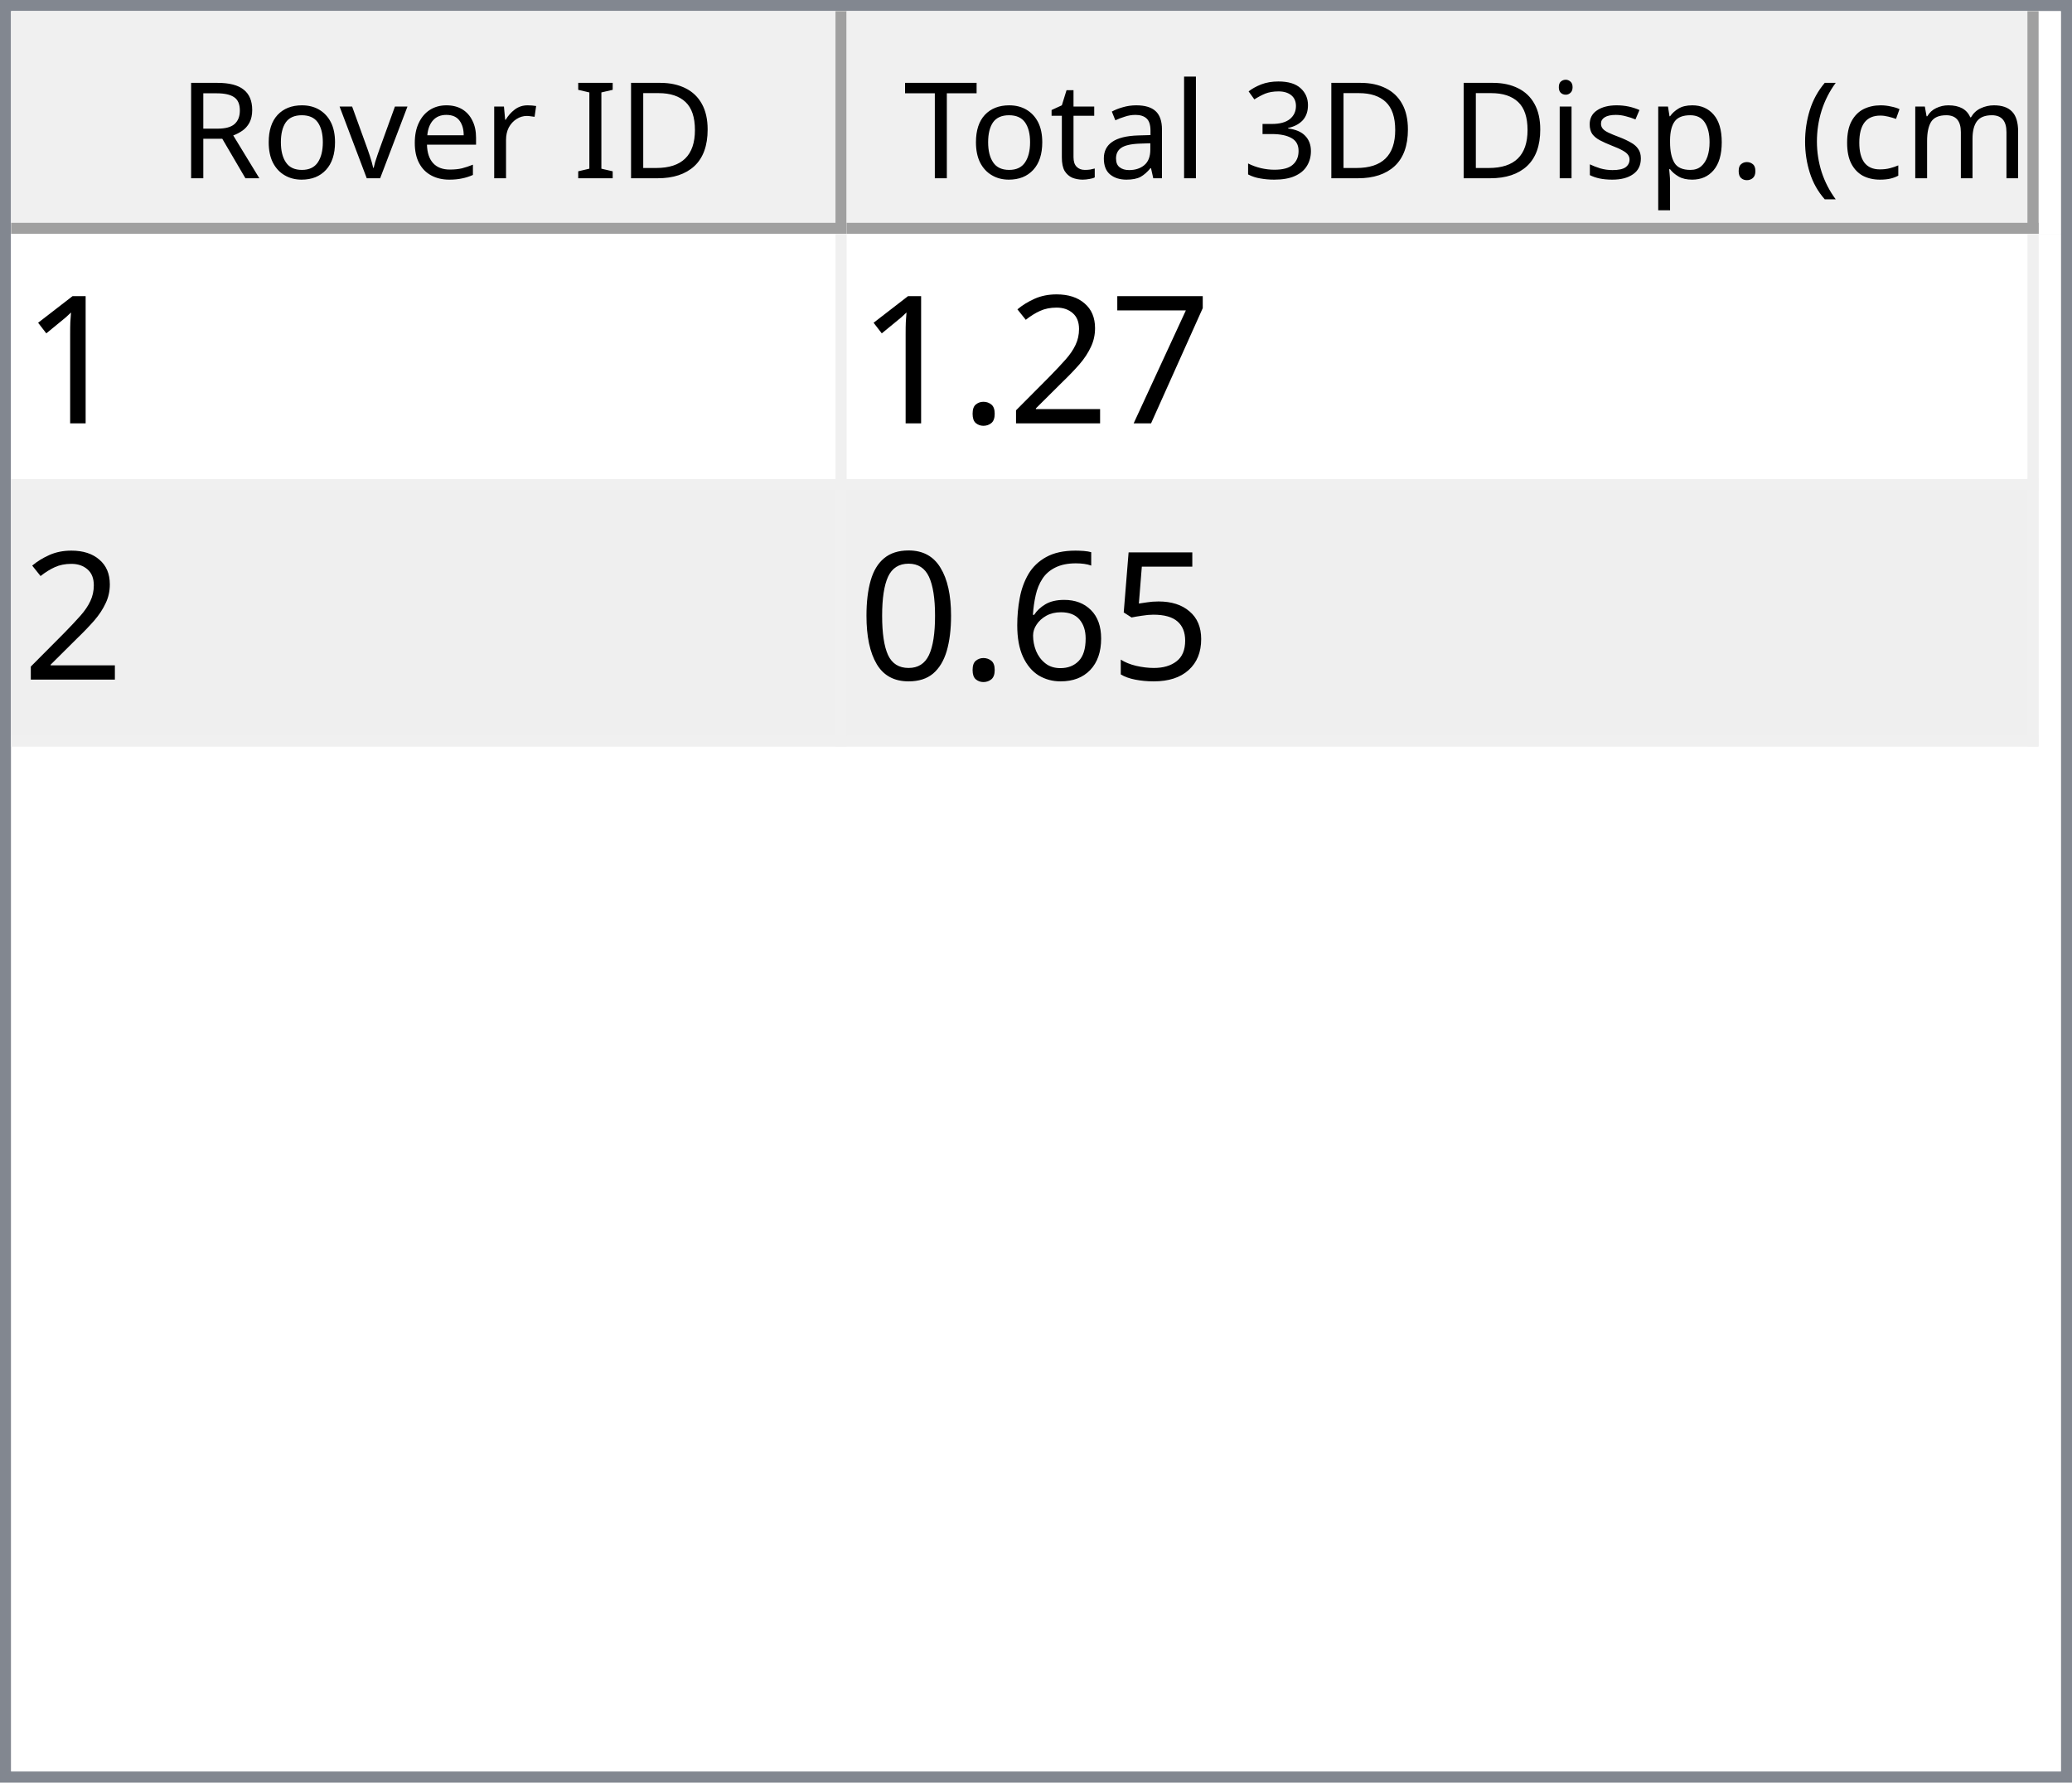
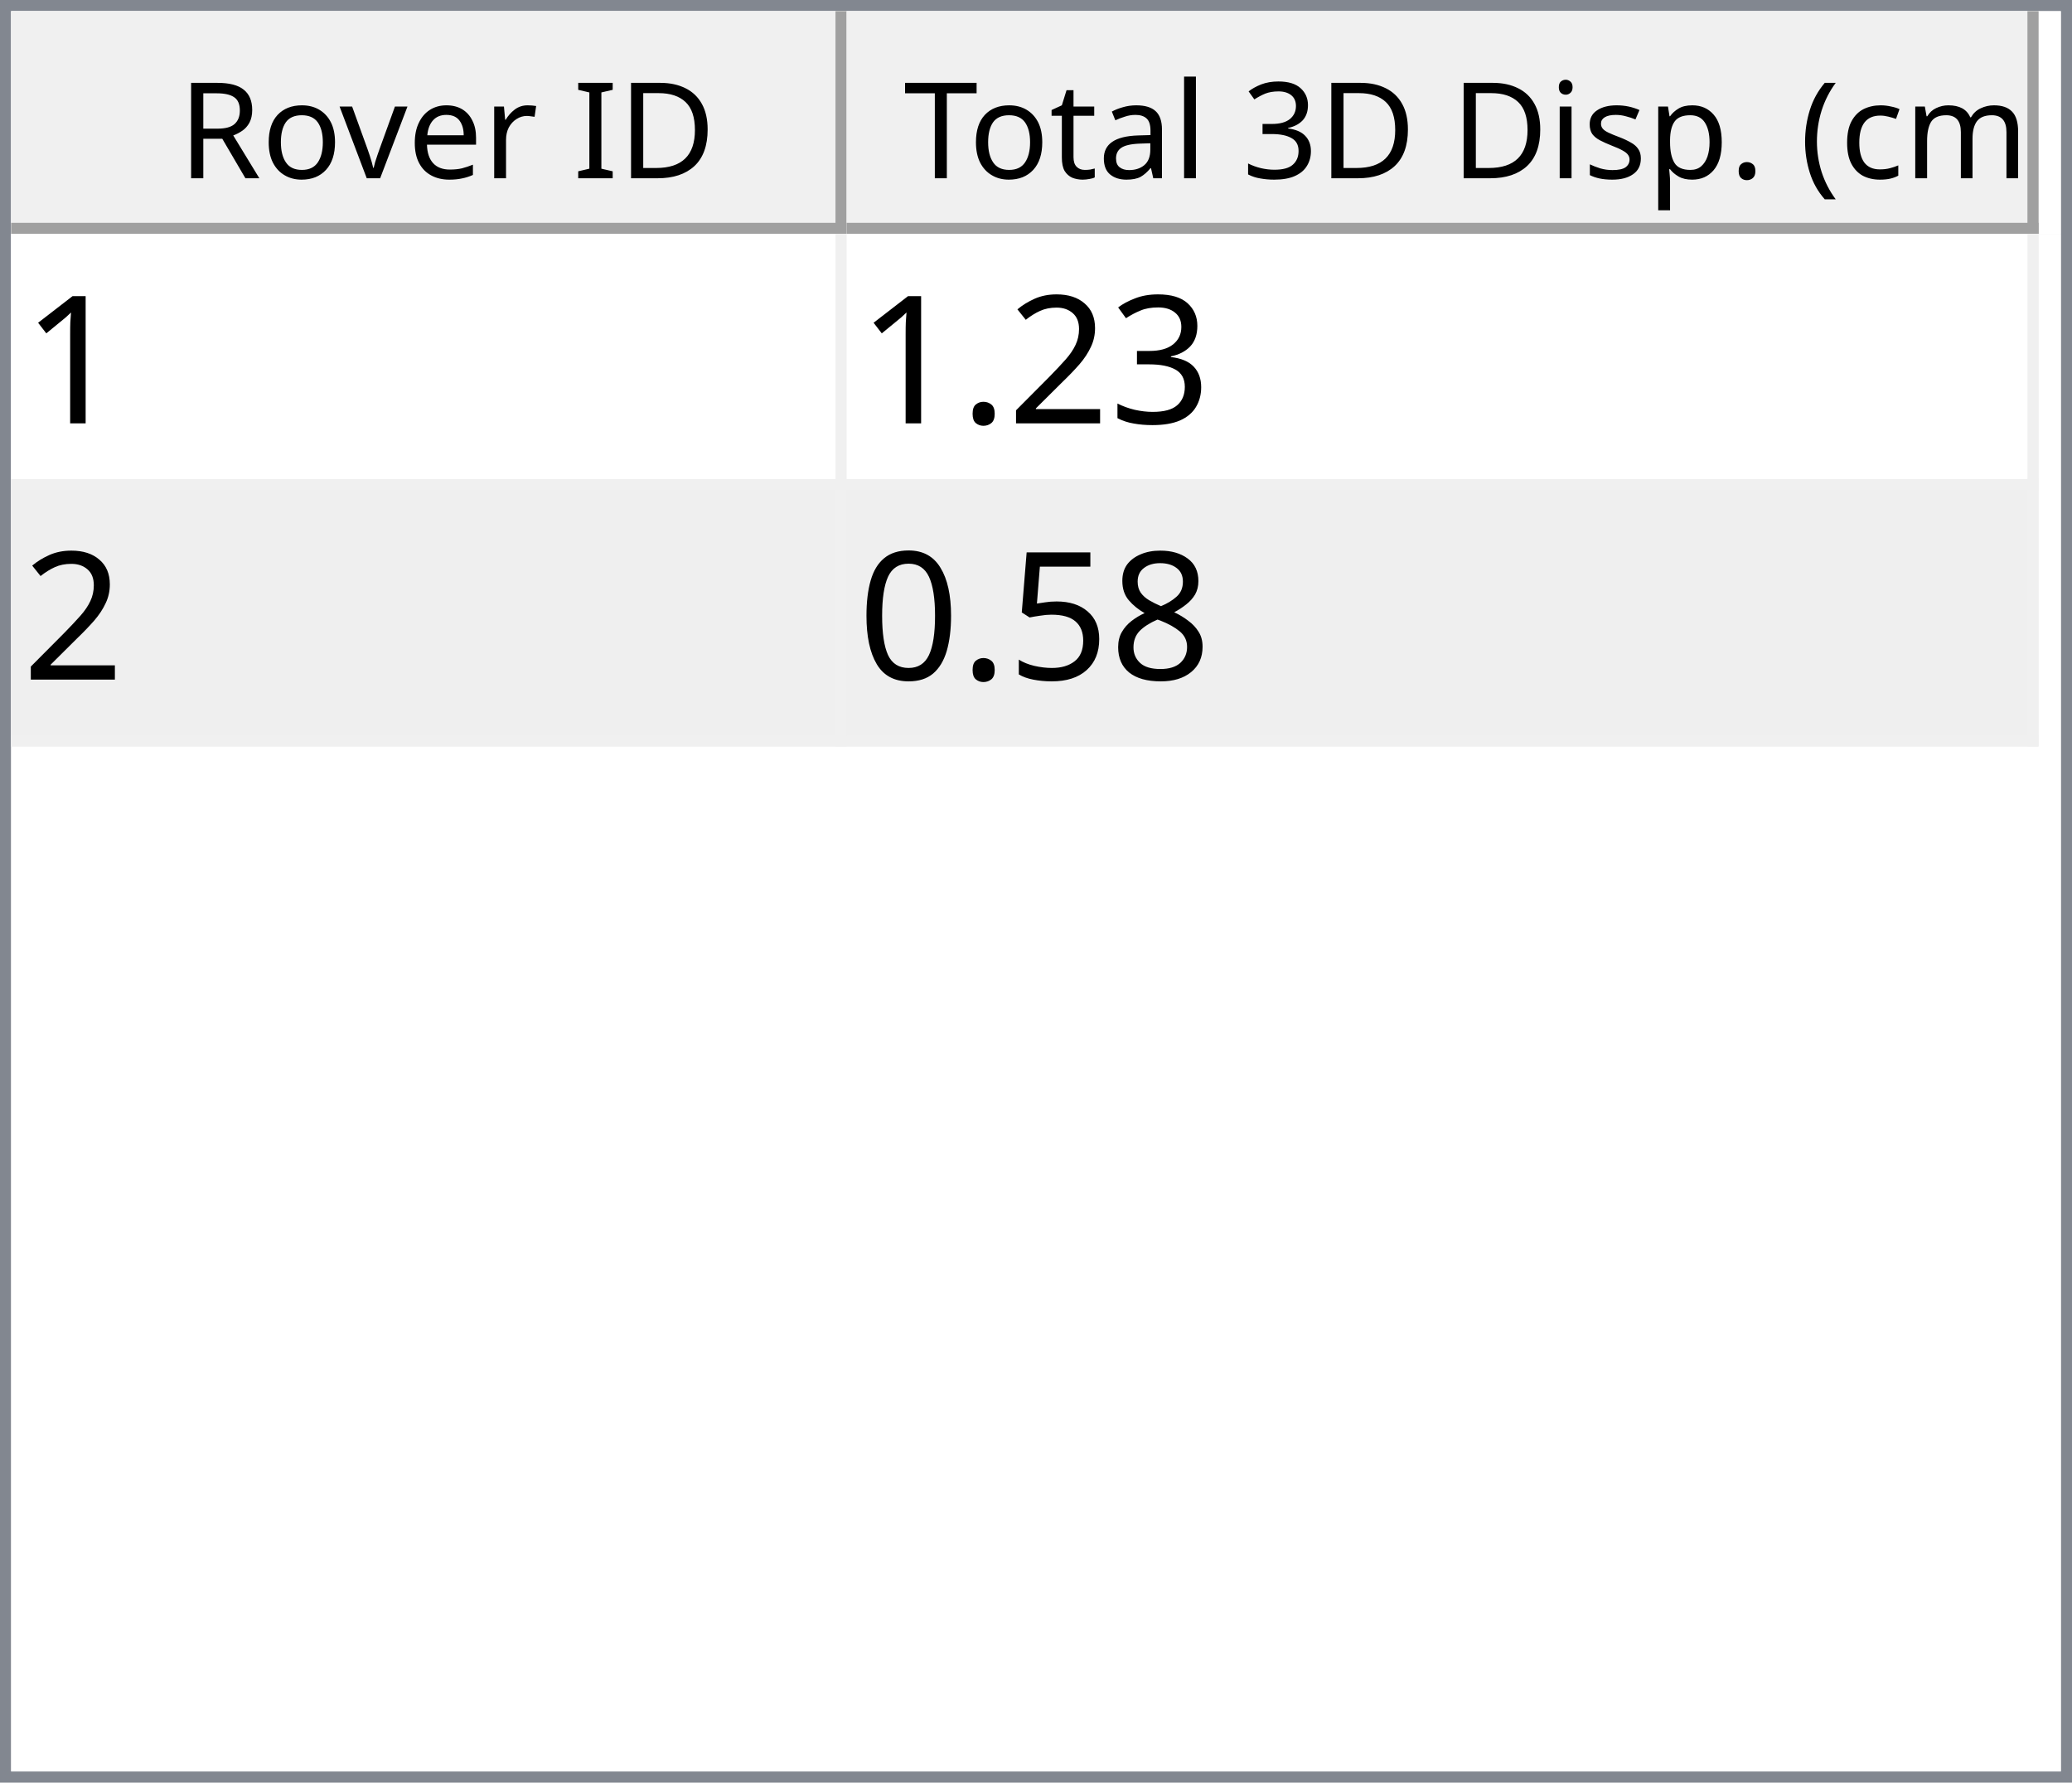
<svg xmlns="http://www.w3.org/2000/svg" style="fill-opacity:1; color-rendering:auto; color-interpolation:auto; text-rendering:auto; stroke:black; stroke-linecap:square; stroke-miterlimit:10; shape-rendering:auto; stroke-opacity:1; fill:black; stroke-dasharray:none; font-weight:normal; stroke-width:1; font-family:'Dialog'; font-style:normal; stroke-linejoin:miter; font-size:12px; stroke-dashoffset:0; image-rendering:auto;" width="186" height="160">
  <defs id="genericDefs" />
  <g>
    <defs id="defs1">
      <clipPath clipPathUnits="userSpaceOnUse" id="clipPath1">
        <path d="M0 0 L186 0 L186 160 L0 160 L0 0 Z" />
      </clipPath>
      <clipPath clipPathUnits="userSpaceOnUse" id="clipPath2">
        <path d="M0 0 L0 160 L186 160 L186 0 Z" />
      </clipPath>
      <clipPath clipPathUnits="userSpaceOnUse" id="clipPath3">
        <path d="M0 0 L0 20 L184 20 L184 0 Z" />
      </clipPath>
      <clipPath clipPathUnits="userSpaceOnUse" id="clipPath4">
        <path d="M0 0 L0 20 L75 20 L75 0 Z" />
      </clipPath>
      <clipPath clipPathUnits="userSpaceOnUse" id="clipPath5">
        <path d="M1 1 L1 19 L74 19 L74 1 Z" />
      </clipPath>
      <clipPath clipPathUnits="userSpaceOnUse" id="clipPath6">
        <path d="M0 0 L0 18 L73 18 L73 0 Z" />
      </clipPath>
      <clipPath clipPathUnits="userSpaceOnUse" id="clipPath7">
        <path d="M-0.5 -0.5 L-0.5 19.5 L74.5 19.5 L74.5 -0.5 Z" />
      </clipPath>
      <clipPath clipPathUnits="userSpaceOnUse" id="clipPath8">
        <path d="M0 0 L0 20 L107 20 L107 0 Z" />
      </clipPath>
      <clipPath clipPathUnits="userSpaceOnUse" id="clipPath9">
        <path d="M1 1 L1 19 L106 19 L106 1 Z" />
      </clipPath>
      <clipPath clipPathUnits="userSpaceOnUse" id="clipPath10">
        <path d="M0 0 L0 18 L105 18 L105 0 Z" />
      </clipPath>
      <clipPath clipPathUnits="userSpaceOnUse" id="clipPath11">
        <path d="M-0.5 -0.5 L-0.5 19.5 L106.5 19.5 L106.5 -0.5 Z" />
      </clipPath>
      <clipPath clipPathUnits="userSpaceOnUse" id="clipPath12">
        <path d="M0 0 L0 138 L184 138 L184 0 Z" />
      </clipPath>
      <clipPath clipPathUnits="userSpaceOnUse" id="clipPath13">
        <path d="M0 0 L0 46 L182 46 L182 0 Z" />
      </clipPath>
      <clipPath clipPathUnits="userSpaceOnUse" id="clipPath14">
        <path d="M-0.5 -0.5 L-0.5 45.5 L181.5 45.5 L181.5 -0.5 Z" />
      </clipPath>
      <clipPath clipPathUnits="userSpaceOnUse" id="clipPath15">
        <path d="M0 0 L0 22 L74 22 L74 0 Z" />
      </clipPath>
      <clipPath clipPathUnits="userSpaceOnUse" id="clipPath16">
        <path d="M0 0 L0 22 L106 22 L106 0 Z" />
      </clipPath>
      <font horiz-adv-x="64.551" id="font1">
        <font-face ascent="107.91" descent="25.098" units-per-em="100" style="font-style:normal; font-family:Segoe UI; font-weight:normal;" />
        <missing-glyph horiz-adv-x="64.551" d="M8.109 0 L8.109 68.266 L56.453 68.266 L56.453 0 L8.109 0 ZM15.328 7.234 L49.219 7.234 L49.219 61.031 L15.328 61.031 L15.328 7.234 Z" />
        <glyph unicode="D" horiz-adv-x="70.117" d="M9.188 0 L9.188 70.016 L28.516 70.016 Q65.531 70.016 65.531 35.891 Q65.531 19.672 55.25 9.836 Q44.969 0 27.734 0 L9.188 0 ZM17.391 62.594 L17.391 7.422 L27.828 7.422 Q41.609 7.422 49.273 14.797 Q56.938 22.172 56.938 35.688 Q56.938 62.594 28.328 62.594 L17.391 62.594 Z" />
        <glyph unicode="I" horiz-adv-x="26.611" d="M17.391 0 L9.188 0 L9.188 70.016 L17.391 70.016 L17.391 0 Z" />
        <glyph unicode=" " horiz-adv-x="27.393" d="" />
        <glyph unicode="r" horiz-adv-x="34.766" d="M34.188 41.891 Q32.078 43.5 28.125 43.5 Q23 43.5 19.555 38.672 Q16.109 33.844 16.109 25.484 L16.109 0 L8.109 0 L8.109 50 L16.109 50 L16.109 39.703 L16.312 39.703 Q18.016 44.969 21.531 47.922 Q25.047 50.875 29.391 50.875 Q32.516 50.875 34.188 50.203 L34.188 41.891 Z" />
        <glyph unicode="e" horiz-adv-x="52.295" d="M48.297 23 L12.984 23 Q13.188 14.656 17.484 10.109 Q21.781 5.562 29.297 5.562 Q37.75 5.562 44.828 11.141 L44.828 3.609 Q38.234 -1.172 27.391 -1.172 Q16.797 -1.172 10.742 5.641 Q4.688 12.453 4.688 24.812 Q4.688 36.469 11.305 43.82 Q17.922 51.172 27.734 51.172 Q37.547 51.172 42.922 44.828 Q48.297 38.484 48.297 27.203 L48.297 23 ZM40.094 29.781 Q40.047 36.719 36.75 40.578 Q33.453 44.438 27.594 44.438 Q21.922 44.438 17.969 40.383 Q14.016 36.328 13.094 29.781 L40.094 29.781 Z" />
        <glyph unicode="v" horiz-adv-x="47.9" d="M47.406 50 L27.484 0 L19.625 0 L0.688 50 L9.469 50 L22.172 13.672 Q23.578 9.672 23.922 6.688 L24.125 6.688 Q24.609 10.453 25.688 13.484 L38.969 50 L47.406 50 Z" />
        <glyph unicode="o" horiz-adv-x="58.594" d="M29 -1.172 Q17.922 -1.172 11.305 5.836 Q4.688 12.844 4.688 24.422 Q4.688 37.016 11.57 44.094 Q18.453 51.172 30.172 51.172 Q41.359 51.172 47.633 44.289 Q53.906 37.406 53.906 25.203 Q53.906 13.234 47.141 6.031 Q40.375 -1.172 29 -1.172 ZM29.594 44.438 Q21.875 44.438 17.383 39.188 Q12.891 33.938 12.891 24.703 Q12.891 15.828 17.43 10.695 Q21.969 5.562 29.594 5.562 Q37.359 5.562 41.531 10.594 Q45.703 15.625 45.703 24.906 Q45.703 34.281 41.531 39.359 Q37.359 44.438 29.594 44.438 Z" />
        <glyph unicode="R" horiz-adv-x="59.814" d="M59.375 0 L49.609 0 L37.891 19.625 Q36.281 22.359 34.766 24.289 Q33.25 26.219 31.664 27.438 Q30.078 28.656 28.25 29.219 Q26.422 29.781 24.125 29.781 L17.391 29.781 L17.391 0 L9.188 0 L9.188 70.016 L30.078 70.016 Q34.672 70.016 38.555 68.867 Q42.438 67.719 45.289 65.375 Q48.141 63.031 49.758 59.547 Q51.375 56.062 51.375 51.375 Q51.375 47.703 50.273 44.656 Q49.172 41.609 47.148 39.211 Q45.125 36.812 42.266 35.133 Q39.406 33.453 35.844 32.516 L35.844 32.328 Q37.594 31.547 38.891 30.547 Q40.188 29.547 41.359 28.18 Q42.531 26.812 43.68 25.078 Q44.828 23.344 46.234 21.047 L59.375 0 ZM17.391 62.594 L17.391 37.203 L28.516 37.203 Q31.594 37.203 34.203 38.133 Q36.812 39.062 38.719 40.797 Q40.625 42.531 41.703 45.047 Q42.781 47.562 42.781 50.688 Q42.781 56.297 39.141 59.445 Q35.5 62.594 28.609 62.594 L17.391 62.594 Z" />
        <glyph unicode=")" horiz-adv-x="30.176" d="M8.297 -15.922 L1.172 -15.922 Q16.406 2.344 16.406 26.812 Q16.406 51.469 1.078 70.016 L8.297 70.016 Q23.531 52.156 23.531 26.703 Q23.531 1.375 8.297 -15.922 Z" />
        <glyph unicode="m" horiz-adv-x="86.133" d="M79.109 0 L71.094 0 L71.094 28.719 Q71.094 37.016 68.531 40.727 Q65.969 44.438 59.906 44.438 Q54.781 44.438 51.195 39.75 Q47.609 35.062 47.609 28.516 L47.609 0 L39.594 0 L39.594 29.688 Q39.594 44.438 28.219 44.438 Q22.953 44.438 19.531 40.016 Q16.109 35.594 16.109 28.516 L16.109 0 L8.109 0 L8.109 50 L16.109 50 L16.109 42.094 L16.312 42.094 Q21.625 51.172 31.844 51.172 Q36.969 51.172 40.773 48.312 Q44.578 45.453 46 40.828 Q51.562 51.172 62.594 51.172 Q79.109 51.172 79.109 30.812 L79.109 0 Z" />
        <glyph unicode="c" horiz-adv-x="46.191" d="M42.188 2.297 Q36.422 -1.172 28.516 -1.172 Q17.828 -1.172 11.258 5.789 Q4.688 12.75 4.688 23.828 Q4.688 36.188 11.766 43.68 Q18.844 51.172 30.672 51.172 Q37.25 51.172 42.281 48.734 L42.281 40.531 Q36.719 44.438 30.375 44.438 Q22.703 44.438 17.797 38.945 Q12.891 33.453 12.891 24.516 Q12.891 15.719 17.508 10.641 Q22.125 5.562 29.891 5.562 Q36.422 5.562 42.188 9.906 L42.188 2.297 Z" />
        <glyph unicode="(" horiz-adv-x="30.176" d="M29.109 -15.922 L21.969 -15.922 Q6.844 1.375 6.844 26.703 Q6.844 52.156 21.969 70.016 L29.203 70.016 Q13.875 51.469 13.875 26.812 Q13.875 2.344 29.109 -15.922 Z" />
        <glyph unicode="." horiz-adv-x="21.68" d="M10.891 -1.078 Q8.641 -1.078 7.055 0.539 Q5.469 2.156 5.469 4.391 Q5.469 6.641 7.055 8.273 Q8.641 9.906 10.891 9.906 Q13.188 9.906 14.797 8.273 Q16.406 6.641 16.406 4.391 Q16.406 2.156 14.797 0.539 Q13.188 -1.078 10.891 -1.078 Z" />
        <glyph unicode="p" horiz-adv-x="58.789" d="M16.312 7.234 L16.109 7.234 L16.109 -23 L8.109 -23 L8.109 50 L16.109 50 L16.109 41.219 L16.312 41.219 Q22.219 51.172 33.594 51.172 Q43.266 51.172 48.688 44.461 Q54.109 37.75 54.109 26.469 Q54.109 13.922 48 6.375 Q41.891 -1.172 31.297 -1.172 Q21.578 -1.172 16.312 7.234 ZM16.109 27.391 L16.109 20.406 Q16.109 14.203 20.141 9.883 Q24.172 5.562 30.375 5.562 Q37.641 5.562 41.773 11.133 Q45.906 16.703 45.906 26.609 Q45.906 34.969 42.047 39.703 Q38.188 44.438 31.594 44.438 Q24.609 44.438 20.359 39.578 Q16.109 34.719 16.109 27.391 Z" />
        <glyph unicode="s" horiz-adv-x="42.432" d="M5.078 1.812 L5.078 10.406 Q11.625 5.562 19.484 5.562 Q30.031 5.562 30.031 12.594 Q30.031 14.594 29.125 15.992 Q28.219 17.391 26.68 18.461 Q25.141 19.531 23.07 20.383 Q21 21.234 18.609 22.172 Q15.281 23.484 12.766 24.828 Q10.25 26.172 8.57 27.859 Q6.891 29.547 6.031 31.695 Q5.172 33.844 5.172 36.719 Q5.172 40.234 6.789 42.945 Q8.406 45.656 11.086 47.484 Q13.766 49.312 17.211 50.242 Q20.656 51.172 24.312 51.172 Q30.812 51.172 35.938 48.922 L35.938 40.828 Q30.422 44.438 23.25 44.438 Q21 44.438 19.195 43.922 Q17.391 43.406 16.094 42.477 Q14.797 41.547 14.086 40.258 Q13.375 38.969 13.375 37.406 Q13.375 35.453 14.086 34.133 Q14.797 32.812 16.164 31.789 Q17.531 30.766 19.484 29.938 Q21.438 29.109 23.922 28.125 Q27.25 26.859 29.883 25.516 Q32.516 24.172 34.375 22.484 Q36.234 20.797 37.234 18.602 Q38.234 16.406 38.234 13.375 Q38.234 9.672 36.602 6.938 Q34.969 4.203 32.234 2.398 Q29.5 0.594 25.93 -0.289 Q22.359 -1.172 18.453 -1.172 Q10.75 -1.172 5.078 1.812 Z" />
        <glyph unicode="i" horiz-adv-x="24.219" d="M12.203 62.703 Q10.062 62.703 8.547 64.164 Q7.031 65.625 7.031 67.875 Q7.031 70.125 8.547 71.609 Q10.062 73.094 12.203 73.094 Q14.406 73.094 15.945 71.609 Q17.484 70.125 17.484 67.875 Q17.484 65.719 15.945 64.211 Q14.406 62.703 12.203 62.703 ZM16.109 0 L8.109 0 L8.109 50 L16.109 50 L16.109 0 Z" />
        <glyph unicode="3" horiz-adv-x="53.906" d="M46.531 19.828 Q46.531 15.094 44.75 11.211 Q42.969 7.328 39.719 4.57 Q36.469 1.812 31.93 0.297 Q27.391 -1.219 21.922 -1.219 Q11.922 -1.219 6 2.594 L6 11.188 Q13.094 5.609 22.219 5.609 Q25.875 5.609 28.828 6.539 Q31.781 7.469 33.906 9.227 Q36.031 10.984 37.18 13.477 Q38.328 15.969 38.328 19.094 Q38.328 32.812 18.797 32.812 L12.984 32.812 L12.984 39.594 L18.5 39.594 Q35.797 39.594 35.797 52.484 Q35.797 64.406 22.609 64.406 Q15.188 64.406 8.688 59.422 L8.688 67.188 Q15.375 71.188 24.609 71.188 Q29 71.188 32.57 69.969 Q36.141 68.75 38.68 66.555 Q41.219 64.359 42.609 61.281 Q44 58.203 44 54.5 Q44 40.672 30.031 36.719 L30.031 36.531 Q33.594 36.141 36.625 34.797 Q39.656 33.453 41.852 31.305 Q44.047 29.156 45.289 26.25 Q46.531 23.344 46.531 19.828 Z" />
        <glyph unicode="l" horiz-adv-x="24.219" d="M16.109 0 L8.109 0 L8.109 74.031 L16.109 74.031 L16.109 0 Z" />
        <glyph unicode="a" horiz-adv-x="50.879" d="M43.891 0 L35.891 0 L35.891 7.812 L35.688 7.812 Q30.469 -1.172 20.312 -1.172 Q12.844 -1.172 8.617 2.781 Q4.391 6.734 4.391 13.281 Q4.391 27.297 20.906 29.594 L35.891 31.688 Q35.891 44.438 25.594 44.438 Q16.547 44.438 9.281 38.281 L9.281 46.484 Q16.656 51.172 26.266 51.172 Q43.891 51.172 43.891 32.516 L43.891 0 ZM35.891 25.297 L23.828 23.641 Q18.266 22.859 15.43 20.875 Q12.594 18.891 12.594 13.875 Q12.594 10.203 15.211 7.883 Q17.828 5.562 22.172 5.562 Q28.125 5.562 32.008 9.742 Q35.891 13.922 35.891 20.312 L35.891 25.297 Z" />
        <glyph unicode="t" horiz-adv-x="33.887" d="M31.297 0.484 Q28.469 -1.078 23.828 -1.078 Q10.688 -1.078 10.688 13.578 L10.688 43.172 L2.094 43.172 L2.094 50 L10.688 50 L10.688 62.203 L18.703 64.797 L18.703 50 L31.297 50 L31.297 43.172 L18.703 43.172 L18.703 14.984 Q18.703 9.969 20.414 7.82 Q22.125 5.672 26.078 5.672 Q29.109 5.672 31.297 7.328 L31.297 0.484 Z" />
        <glyph unicode="T" horiz-adv-x="52.393" d="M50.594 62.594 L30.375 62.594 L30.375 0 L22.172 0 L22.172 62.594 L2 62.594 L2 70.016 L50.594 70.016 L50.594 62.594 Z" />
      </font>
      <font horiz-adv-x="75.0" id="font2">
        <font-face ascent="100.537" descent="21.973" units-per-em="100" style="font-style:normal; font-family:sans-serif; font-weight:normal;" />
        <missing-glyph horiz-adv-x="75.0" d="M12.5 0 L12.5 62.5 L62.5 62.5 L62.5 0 L12.5 0 ZM14.062 1.562 L60.938 1.562 L60.938 60.938 L14.062 60.938 L14.062 1.562 Z" />
        <glyph unicode="1" horiz-adv-x="55.615" d="M37.25 0 L28.469 0 L28.469 56 Q25.297 52.984 20.141 49.953 Q14.984 46.922 10.891 45.406 L10.891 53.906 Q18.266 57.375 23.781 62.305 Q29.297 67.234 31.594 71.875 L37.25 71.875 L37.25 0 Z" />
-         <glyph unicode="7" horiz-adv-x="55.615" d="M4.734 62.203 L4.734 70.656 L51.078 70.656 L51.078 63.812 Q44.234 56.547 37.523 44.484 Q30.812 32.422 27.156 19.672 Q24.516 10.688 23.781 0 L14.75 0 Q14.891 8.453 18.062 20.414 Q21.234 32.375 27.172 43.484 Q33.109 54.594 39.797 62.203 L4.734 62.203 Z" />
+         <glyph unicode="3" horiz-adv-x="55.615" d="M4.203 18.891 L12.984 20.062 Q14.5 12.594 18.141 9.297 Q21.781 6 27 6 Q33.203 6 37.477 10.297 Q41.75 14.594 41.75 20.953 Q41.75 27 37.797 30.93 Q33.844 34.859 27.734 34.859 Q25.25 34.859 21.531 33.891 L22.516 41.609 Q23.391 41.5 23.922 41.5 Q29.547 41.5 34.039 44.43 Q38.531 47.359 38.531 53.469 Q38.531 58.297 35.258 61.477 Q31.984 64.656 26.812 64.656 Q21.688 64.656 18.266 61.43 Q14.844 58.203 13.875 51.766 L5.078 53.328 Q6.688 62.156 12.398 67.016 Q18.109 71.875 26.609 71.875 Q32.469 71.875 37.398 69.359 Q42.328 66.844 44.945 62.5 Q47.562 58.156 47.562 53.266 Q47.562 48.641 45.07 44.828 Q42.578 41.016 37.703 38.766 Q44.047 37.312 47.562 32.695 Q51.078 28.078 51.078 21.141 Q51.078 11.766 44.242 5.25 Q37.406 -1.266 26.953 -1.266 Q17.531 -1.266 11.305 4.352 Q5.078 9.969 4.203 18.891 Z" />
        <glyph unicode="2" horiz-adv-x="55.615" d="M50.344 8.453 L50.344 0 L3.031 0 Q2.938 3.172 4.047 6.109 Q5.859 10.938 9.836 15.625 Q13.812 20.312 21.344 26.469 Q33.016 36.031 37.117 41.625 Q41.219 47.219 41.219 52.203 Q41.219 57.422 37.477 61.008 Q33.734 64.594 27.734 64.594 Q21.391 64.594 17.578 60.789 Q13.766 56.984 13.719 50.25 L4.688 51.172 Q5.609 61.281 11.664 66.578 Q17.719 71.875 27.938 71.875 Q38.234 71.875 44.242 66.164 Q50.25 60.453 50.25 52 Q50.25 47.703 48.492 43.555 Q46.734 39.406 42.656 34.812 Q38.578 30.219 29.109 22.219 Q21.188 15.578 18.945 13.211 Q16.703 10.844 15.234 8.453 L50.344 8.453 Z" />
        <glyph unicode="." horiz-adv-x="27.783" d="M9.078 0 L9.078 10.016 L19.094 10.016 L19.094 0 L9.078 0 Z" />
+         <glyph unicode="8" horiz-adv-x="55.615" d="M17.672 38.812 Q12.203 40.828 9.57 44.539 Q6.938 48.25 6.938 53.422 Q6.938 61.234 12.555 66.555 Q18.172 71.875 27.484 71.875 Q36.859 71.875 42.578 66.43 Q48.297 60.984 48.297 53.172 Q48.297 48.188 45.68 44.508 Q43.062 40.828 37.75 38.812 Q44.344 36.672 47.781 31.883 Q51.219 27.094 51.219 20.453 Q51.219 11.281 44.727 5.031 Q38.234 -1.219 27.641 -1.219 Q17.047 -1.219 10.547 5.055 Q4.047 11.328 4.047 20.703 Q4.047 27.688 7.594 32.398 Q11.141 37.109 17.672 38.812 ZM15.922 53.719 Q15.922 48.641 19.195 45.414 Q22.469 42.188 27.688 42.188 Q32.766 42.188 36.016 45.383 Q39.266 48.578 39.266 53.219 Q39.266 58.062 35.914 61.359 Q32.562 64.656 27.594 64.656 Q22.562 64.656 19.242 61.43 Q15.922 58.203 15.922 53.719 ZM13.094 20.656 Q13.094 16.891 14.875 13.375 Q16.656 9.859 20.172 7.93 Q23.688 6 27.734 6 Q34.031 6 38.133 10.055 Q42.234 14.109 42.234 20.359 Q42.234 26.703 38.016 30.859 Q33.797 35.016 27.438 35.016 Q21.234 35.016 17.164 30.914 Q13.094 26.812 13.094 20.656 Z" />
        <glyph unicode="5" horiz-adv-x="55.615" d="M4.156 18.75 L13.375 19.531 Q14.406 12.797 18.141 9.398 Q21.875 6 27.156 6 Q33.5 6 37.891 10.789 Q42.281 15.578 42.281 23.484 Q42.281 31 38.062 35.352 Q33.844 39.703 27 39.703 Q22.75 39.703 19.336 37.773 Q15.922 35.844 13.969 32.766 L5.719 33.844 L12.641 70.609 L48.25 70.609 L48.25 62.203 L19.672 62.203 L15.828 42.969 Q22.266 47.469 29.344 47.469 Q38.719 47.469 45.164 40.969 Q51.609 34.469 51.609 24.266 Q51.609 14.547 45.953 7.469 Q39.062 -1.219 27.156 -1.219 Q17.391 -1.219 11.211 4.25 Q5.031 9.719 4.156 18.75 Z" />
-         <glyph unicode="6" horiz-adv-x="55.615" d="M49.75 54.047 L41.016 53.375 Q39.844 58.547 37.703 60.891 Q34.125 64.656 28.906 64.656 Q24.703 64.656 21.531 62.312 Q17.391 59.281 14.992 53.469 Q12.594 47.656 12.5 36.922 Q15.672 41.75 20.266 44.094 Q24.859 46.438 29.891 46.438 Q38.672 46.438 44.852 39.969 Q51.031 33.5 51.031 23.25 Q51.031 16.5 48.125 10.719 Q45.219 4.938 40.141 1.859 Q35.062 -1.219 28.609 -1.219 Q17.625 -1.219 10.695 6.859 Q3.766 14.938 3.766 33.5 Q3.766 54.25 11.422 63.672 Q18.109 71.875 29.438 71.875 Q37.891 71.875 43.289 67.141 Q48.688 62.406 49.75 54.047 ZM13.875 23.188 Q13.875 18.656 15.797 14.508 Q17.719 10.359 21.188 8.18 Q24.656 6 28.469 6 Q34.031 6 38.039 10.492 Q42.047 14.984 42.047 22.703 Q42.047 30.125 38.086 34.398 Q34.125 38.672 28.125 38.672 Q22.172 38.672 18.023 34.398 Q13.875 30.125 13.875 23.188 Z" />
        <glyph unicode="0" horiz-adv-x="55.615" d="M4.156 35.297 Q4.156 48 6.766 55.742 Q9.375 63.484 14.523 67.68 Q19.672 71.875 27.484 71.875 Q33.25 71.875 37.594 69.555 Q41.938 67.234 44.773 62.867 Q47.609 58.5 49.219 52.227 Q50.828 45.953 50.828 35.297 Q50.828 22.703 48.242 14.969 Q45.656 7.234 40.508 3.008 Q35.359 -1.219 27.484 -1.219 Q17.141 -1.219 11.234 6.203 Q4.156 15.141 4.156 35.297 ZM13.188 35.297 Q13.188 17.672 17.312 11.836 Q21.438 6 27.484 6 Q33.547 6 37.672 11.859 Q41.797 17.719 41.797 35.297 Q41.797 52.984 37.672 58.789 Q33.547 64.594 27.391 64.594 Q21.344 64.594 17.719 59.469 Q13.188 52.938 13.188 35.297 Z" />
      </font>
    </defs>
    <g style="fill:white; stroke:white;">
      <rect x="0" y="0" width="186" style="clip-path:url(#clipPath1); stroke:none;" height="160" />
    </g>
    <g style="fill:white; text-rendering:optimizeSpeed; color-rendering:optimizeSpeed; image-rendering:optimizeSpeed; shape-rendering:crispEdges; stroke:white; color-interpolation:sRGB;">
      <rect x="0" width="186" height="160" y="0" style="stroke:none;" />
      <path style="stroke:none;" d="M0 160 L186 160 L186 0 L0 0 Z" />
    </g>
    <g style="fill:rgb(240,240,240); font-family:'Segoe UI'; stroke:rgb(240,240,240);">
      <rect x="0" y="0" width="186" style="clip-path:url(#clipPath2); stroke:none;" height="160" />
    </g>
    <g style="fill:rgb(130,135,144); font-family:'Segoe UI'; stroke:rgb(130,135,144);">
      <path d="M0 0 L186 0 L186 160 L0 160 L0 0 ZM1 1 L185 1 L185 159 L1 159 L1 1 Z" style="fill-rule:evenodd; clip-path:url(#clipPath2); stroke:none;" />
    </g>
    <g style="fill:white; font-family:'Segoe UI'; stroke:white;" transform="translate(1,1)">
      <rect x="0" y="0" width="184" style="clip-path:url(#clipPath3); stroke:none;" height="20" />
    </g>
    <g style="fill:rgb(240,240,240); font-family:'Segoe UI'; stroke:rgb(240,240,240);" transform="translate(1,1)">
      <rect x="0" y="0" width="75" style="clip-path:url(#clipPath4); stroke:none;" height="20" />
    </g>
    <g style="font-family:'Segoe UI';" transform="translate(2,2)">
      <text x="14" xml:space="preserve" y="14" style="clip-path:url(#clipPath6); stroke:none;">Rover ID</text>
    </g>
    <g style="fill:rgb(160,160,160); font-family:'Segoe UI'; stroke:rgb(160,160,160); stroke-linejoin:bevel;" transform="translate(1.5,1.5)">
      <line x1="74" x2="74" y1="0" style="fill:none; clip-path:url(#clipPath7);" y2="19" />
    </g>
    <g style="fill:rgb(160,160,160); font-family:'Segoe UI'; stroke:rgb(160,160,160); stroke-linejoin:bevel;" transform="matrix(1,0,0,1,1,1) translate(0.5,0.5)">
      <line x1="0" x2="74" y1="19" style="fill:none; clip-path:url(#clipPath7);" y2="19" />
    </g>
    <g style="fill:rgb(240,240,240); font-family:'Segoe UI'; stroke:rgb(240,240,240);" transform="translate(76,1)">
      <rect x="0" y="0" width="107" style="clip-path:url(#clipPath8); stroke:none;" height="20" />
    </g>
    <g style="font-family:'Segoe UI';" transform="translate(77,2)">
      <text x="1" xml:space="preserve" y="14" style="clip-path:url(#clipPath10); stroke:none;"> Total 3D Disp. (cm)</text>
    </g>
    <g style="fill:rgb(160,160,160); font-family:'Segoe UI'; stroke:rgb(160,160,160); stroke-linejoin:bevel;" transform="translate(76.5,1.5)">
      <line x1="106" x2="106" y1="0" style="fill:none; clip-path:url(#clipPath11);" y2="19" />
    </g>
    <g style="fill:rgb(160,160,160); font-family:'Segoe UI'; stroke:rgb(160,160,160); stroke-linejoin:bevel;" transform="matrix(1,0,0,1,76,1) translate(0.5,0.5)">
      <line x1="0" x2="106" y1="19" style="fill:none; clip-path:url(#clipPath11);" y2="19" />
    </g>
    <g style="fill:white; font-family:'Segoe UI'; stroke:white;" transform="translate(1,21)">
      <rect x="0" y="0" width="184" style="clip-path:url(#clipPath12); stroke:none;" height="138" />
    </g>
    <g style="fill:rgb(240,240,240); font-size:16px; font-family:sans-serif; stroke:rgb(240,240,240);" transform="translate(1,21)">
      <rect x="0" y="0" width="182" style="clip-path:url(#clipPath13); stroke:none;" height="46" />
      <line transform="translate(0.5,0.5)" x1="0" x2="181" y1="22" style="clip-path:url(#clipPath14); fill:none; stroke-linejoin:bevel;" y2="22" />
    </g>
    <g transform="matrix(1,0,0,1,1,21) translate(0.5,0.5)" style="fill:rgb(240,240,240); font-size:16px; font-family:sans-serif; stroke:rgb(240,240,240); stroke-linejoin:bevel;">
      <line x1="0" x2="181" y1="45" style="fill:none; clip-path:url(#clipPath14);" y2="45" />
    </g>
    <g transform="matrix(1,0,0,1,1,21) translate(0.5,0.5)" style="fill:rgb(240,240,240); font-size:16px; font-family:sans-serif; stroke:rgb(240,240,240); stroke-linejoin:bevel;">
      <line x1="74" x2="74" y1="0" style="fill:none; clip-path:url(#clipPath14);" y2="45" />
    </g>
    <g transform="matrix(1,0,0,1,1,21) translate(0.5,0.5)" style="fill:rgb(240,240,240); font-size:16px; font-family:sans-serif; stroke:rgb(240,240,240); stroke-linejoin:bevel;">
      <line x1="181" x2="181" y1="0" style="fill:none; clip-path:url(#clipPath14);" y2="45" />
    </g>
    <g style="fill:white; font-size:16px; font-family:sans-serif; stroke:white;" transform="matrix(1,0,0,1,1,21)">
      <rect x="0" y="0" width="74" style="clip-path:url(#clipPath15); stroke:none;" height="22" />
      <text x="1" y="17" style="fill:black; clip-path:url(#clipPath15); stroke:none;" xml:space="preserve">1</text>
    </g>
    <g style="fill:white; font-size:16px; font-family:sans-serif; stroke:white;" transform="matrix(1,0,0,1,1,21) translate(75,0)">
      <rect x="0" y="0" width="106" style="clip-path:url(#clipPath16); stroke:none;" height="22" />
-       <text x="1" y="17" style="fill:black; clip-path:url(#clipPath16); stroke:none;" xml:space="preserve">1.27</text>
+       <text x="1" y="17" style="fill:black; clip-path:url(#clipPath16); stroke:none;" xml:space="preserve">1.23</text>
    </g>
    <g style="fill:rgb(239,239,239); font-size:16px; font-family:sans-serif; stroke:rgb(239,239,239);" transform="matrix(1,0,0,1,1,21) translate(0,23)">
      <rect x="0" y="0" width="74" style="clip-path:url(#clipPath15); stroke:none;" height="22" />
      <text x="1" y="17" style="fill:black; clip-path:url(#clipPath15); stroke:none;" xml:space="preserve">2</text>
    </g>
    <g style="fill:rgb(239,239,239); font-size:16px; font-family:sans-serif; stroke:rgb(239,239,239);" transform="matrix(1,0,0,1,1,21) translate(75,23)">
      <rect x="0" y="0" width="106" style="clip-path:url(#clipPath16); stroke:none;" height="22" />
-       <text x="1" y="17" style="fill:black; clip-path:url(#clipPath16); stroke:none;" xml:space="preserve">0.65</text>
+       <text x="1" y="17" style="fill:black; clip-path:url(#clipPath16); stroke:none;" xml:space="preserve">0.58</text>
    </g>
  </g>
</svg>
